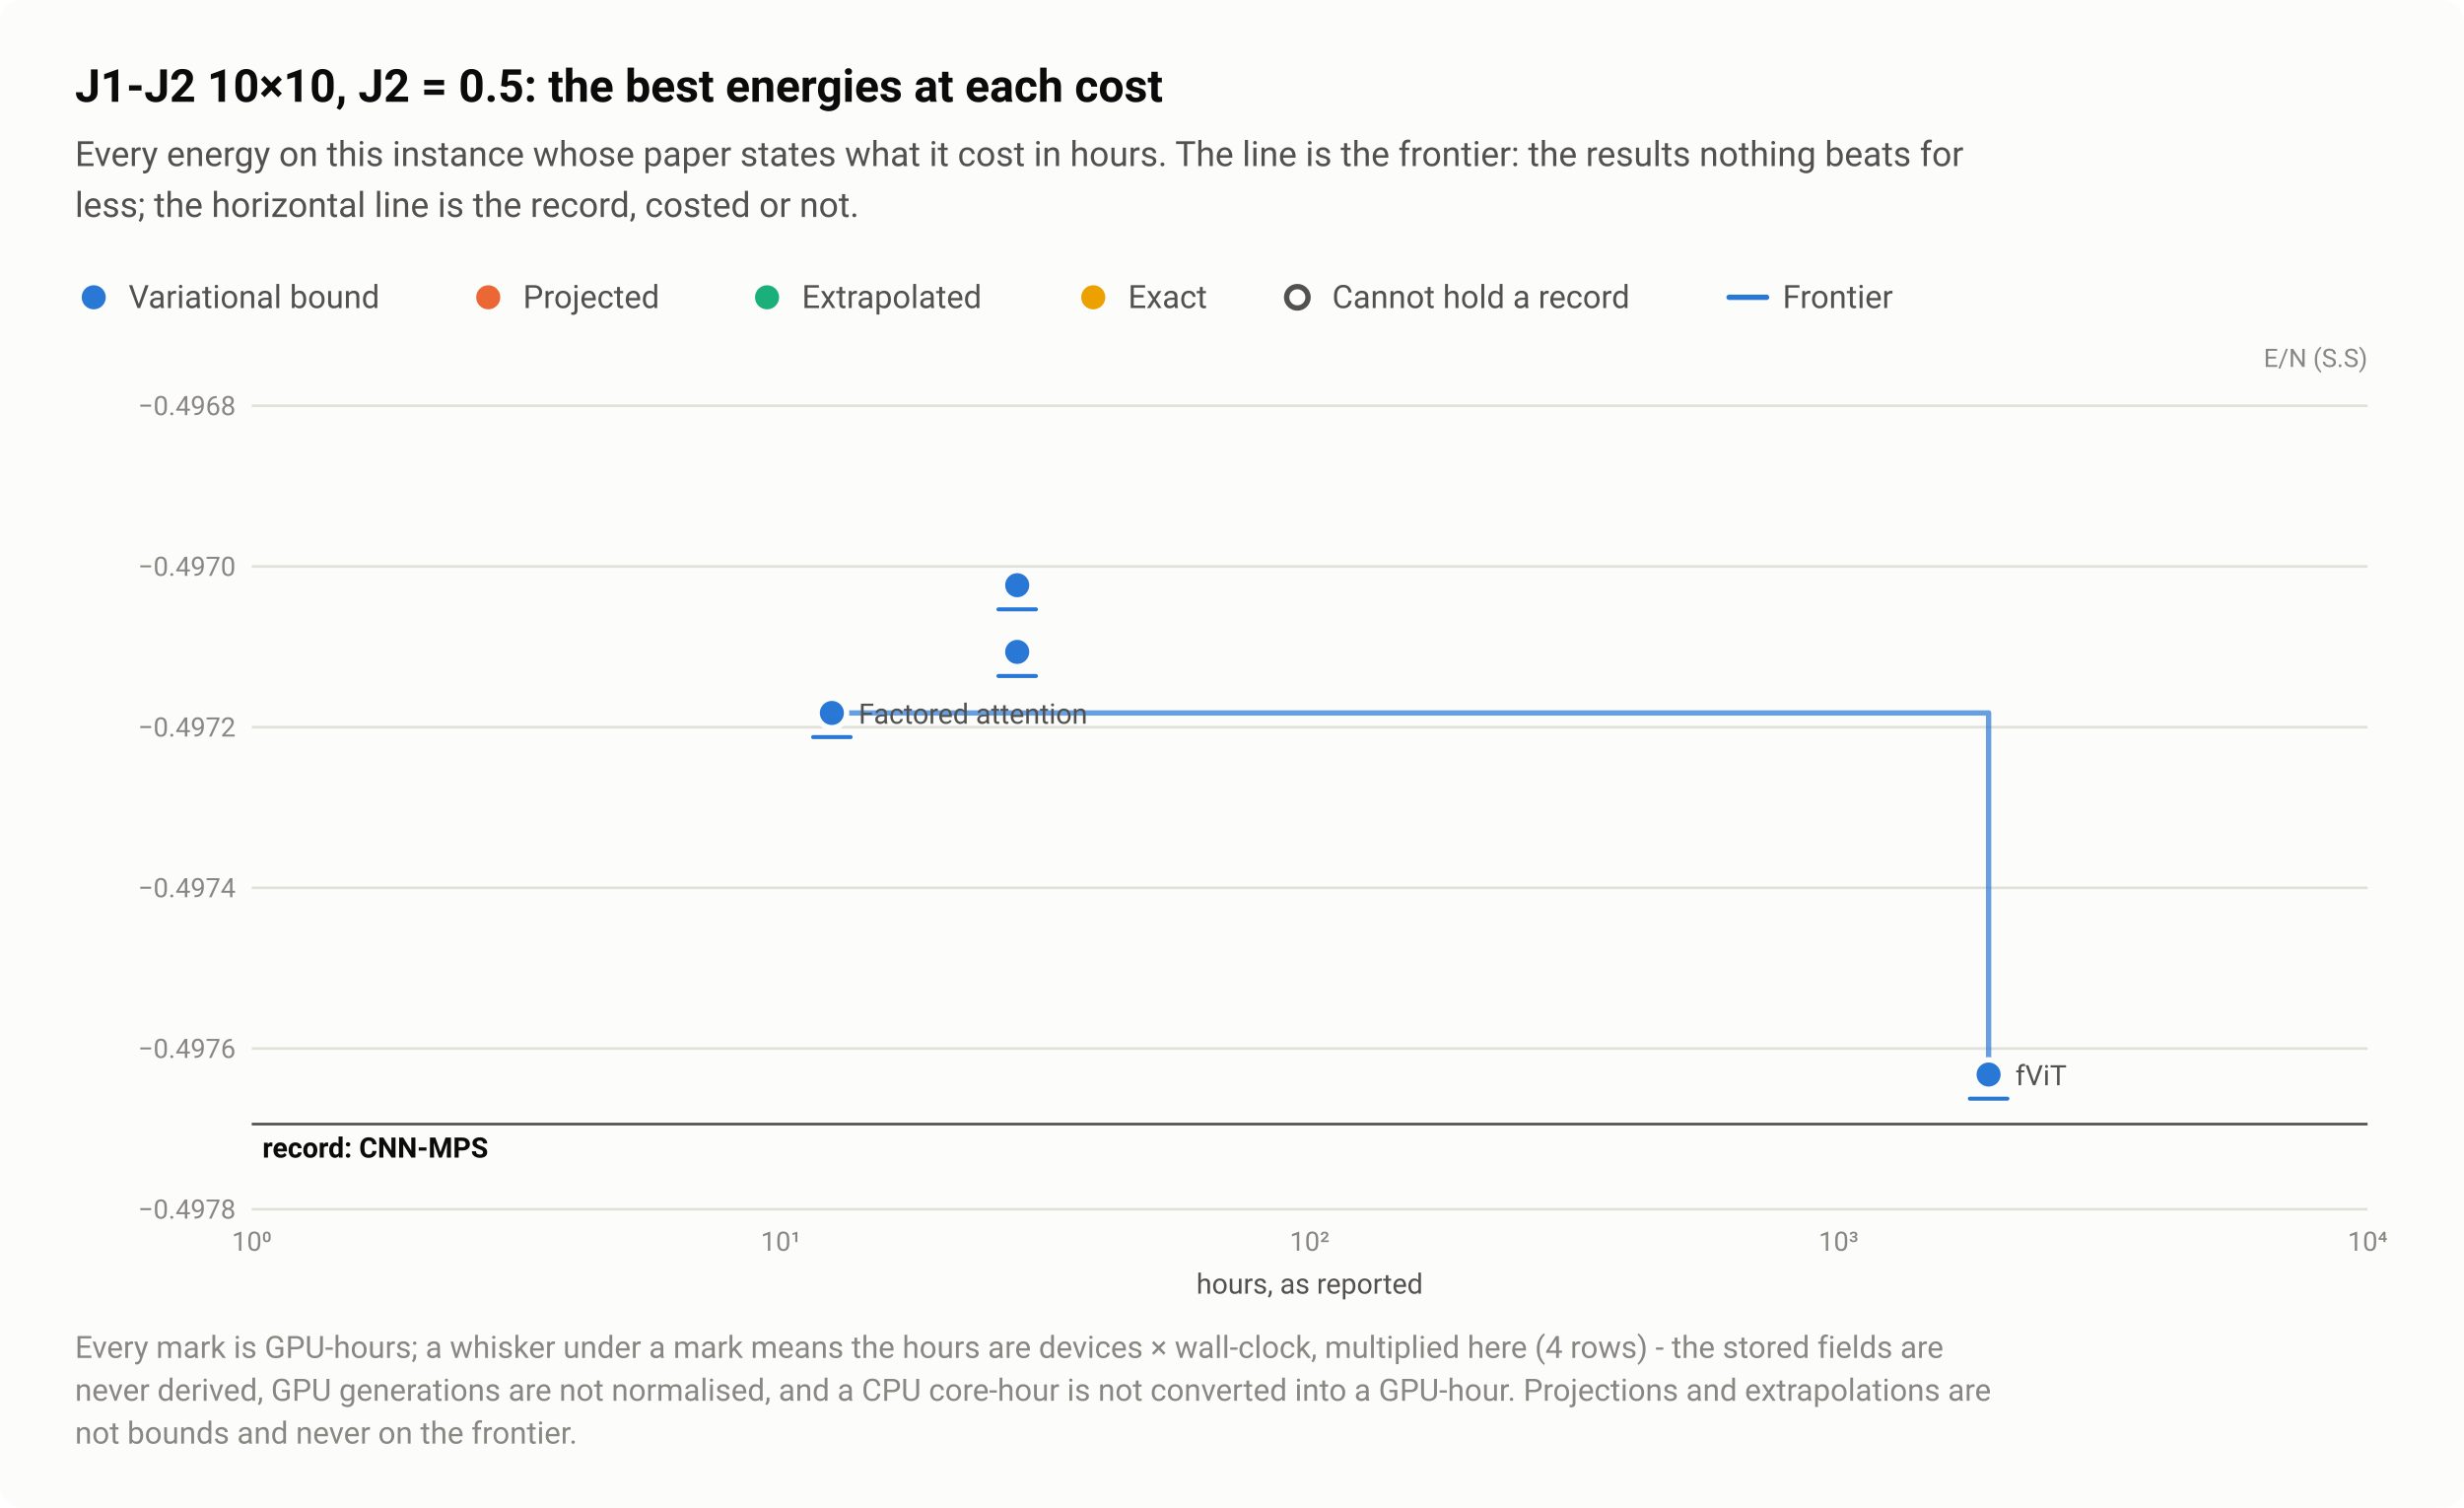
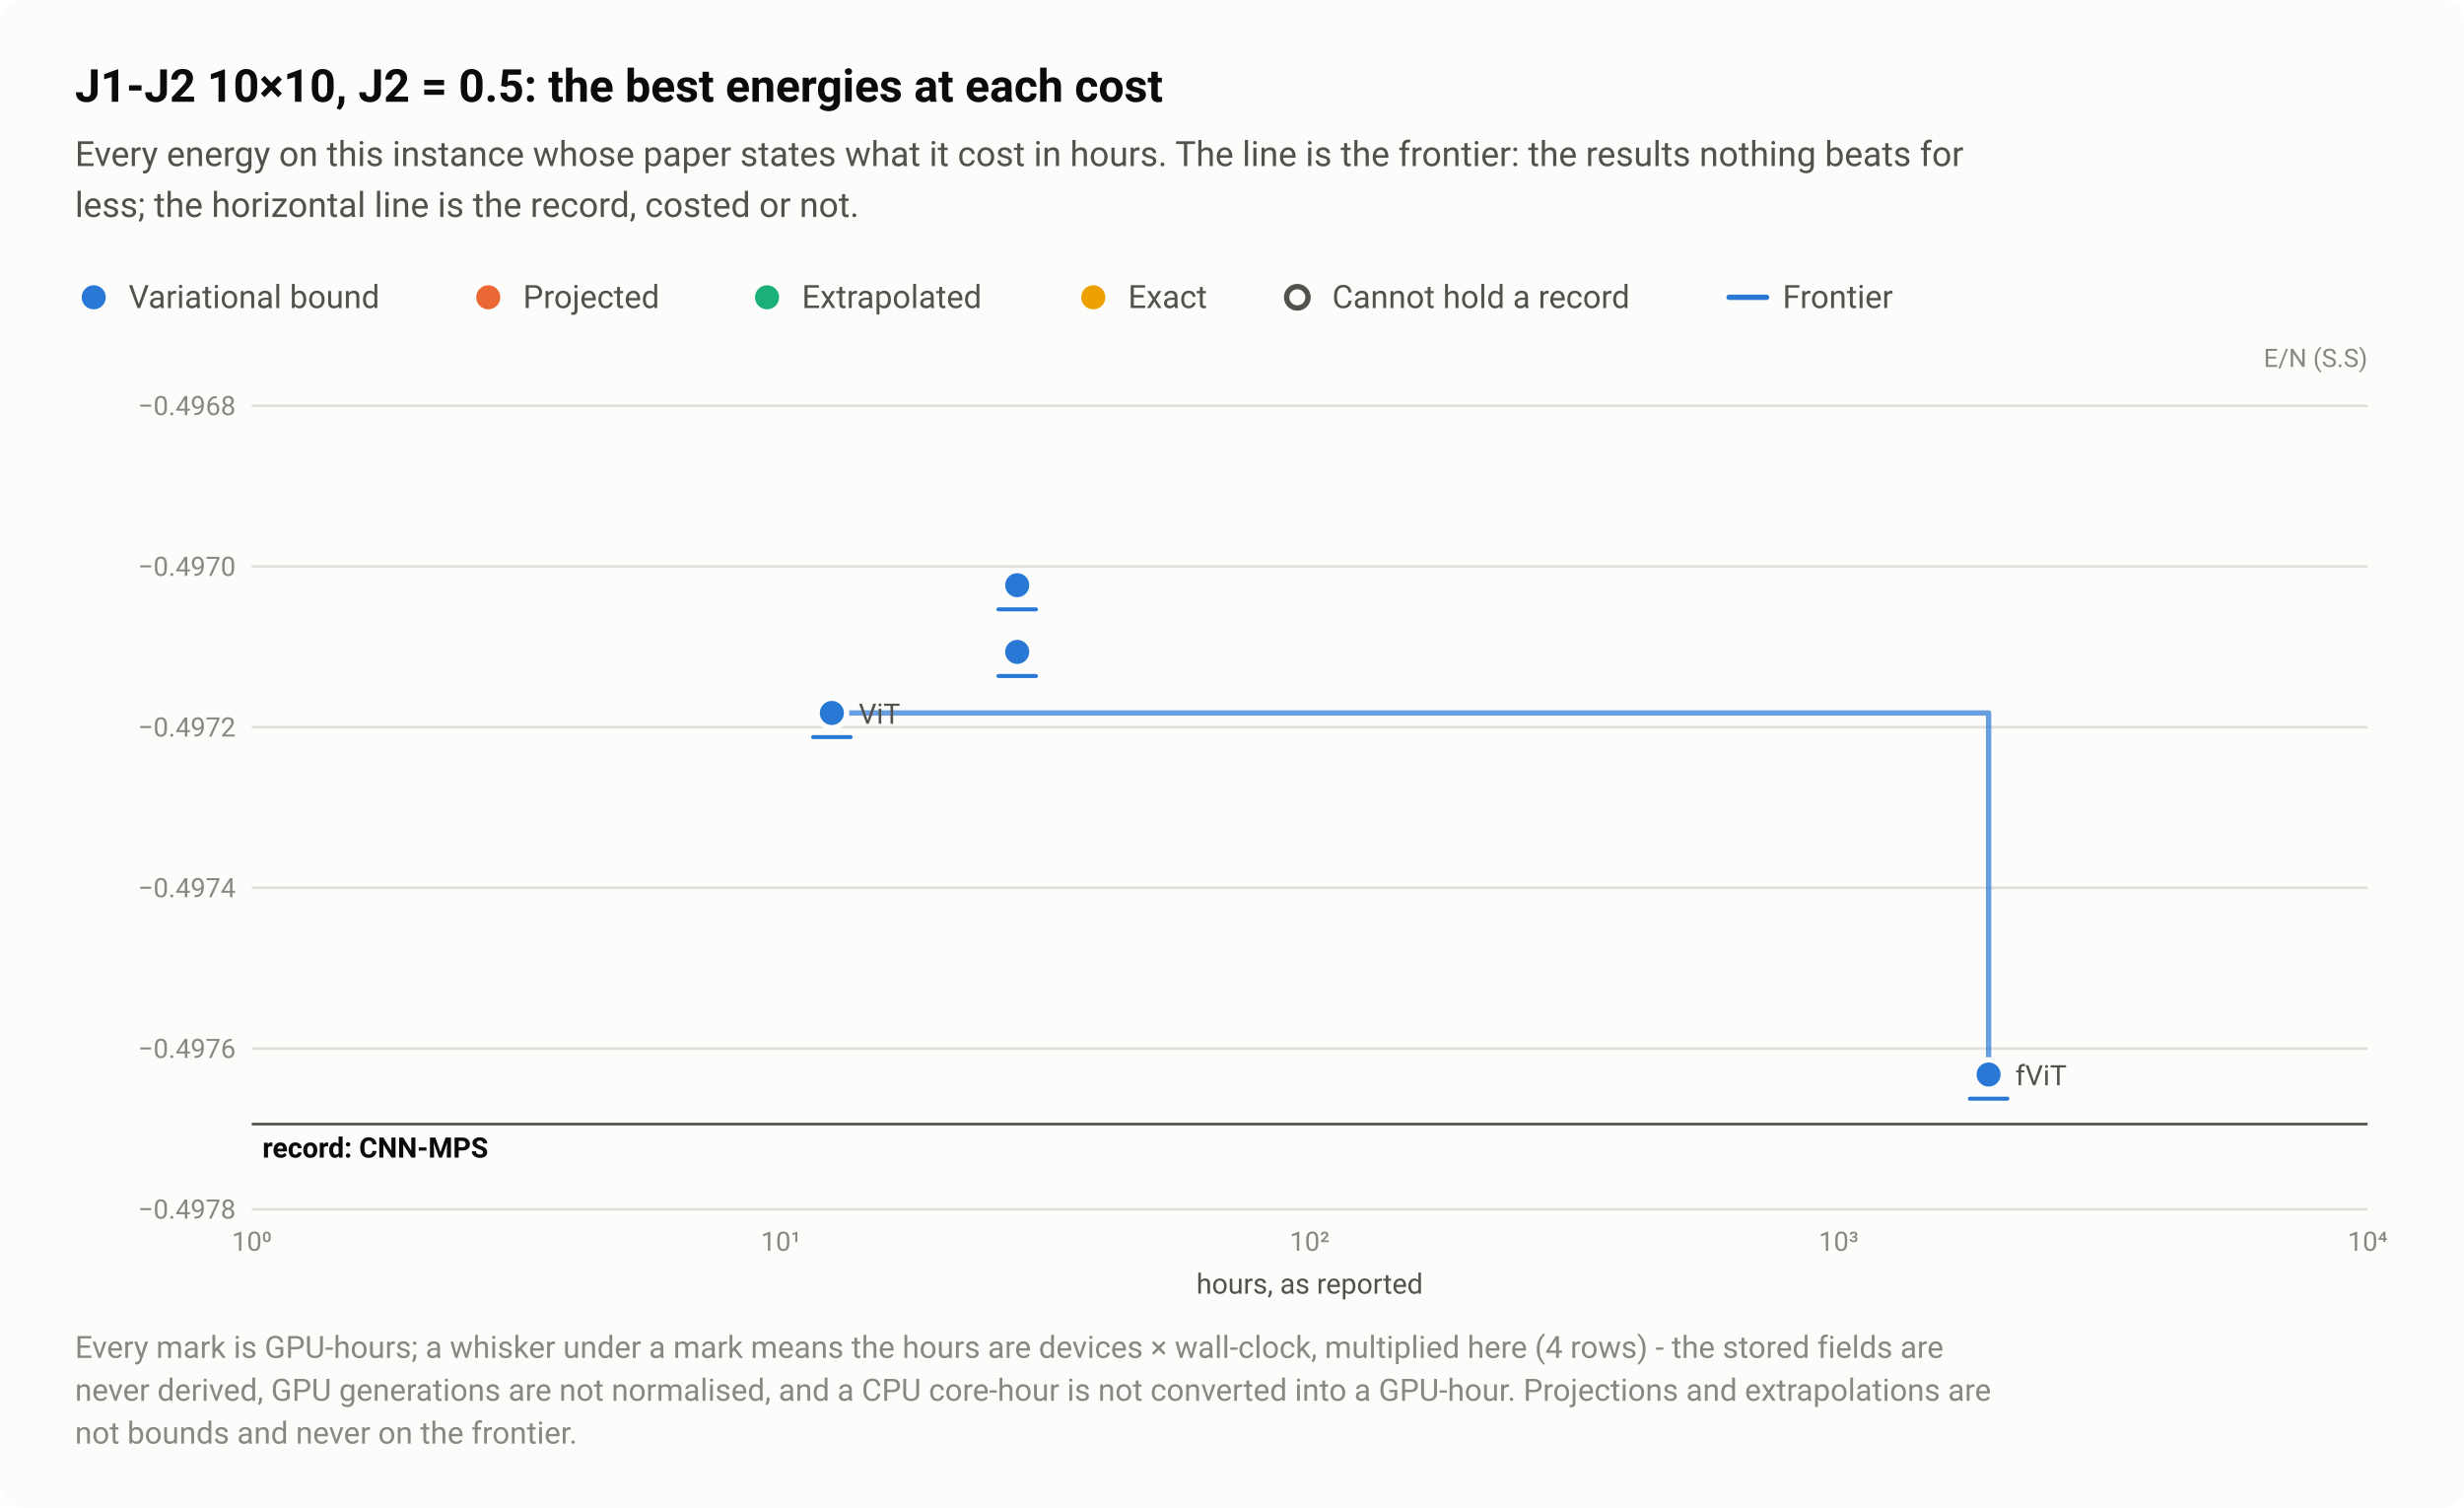
<svg xmlns="http://www.w3.org/2000/svg" width="920" height="563" viewBox="0 0 920 563" role="img" aria-labelledby="title desc">
  <style>text{font-family:system-ui,-apple-system,"Segoe UI",Roboto,"Helvetica Neue",Arial,sans-serif}</style>
  <rect width="920" height="563" rx="8" fill="#fcfcfb" />
  <text x="28" y="38" font-size="17" fill="#0b0b0b" font-weight="600">J1-J2 10×10, J2 = 0.5: the best energies at each cost</text>
  <text x="28" y="62" font-size="13" fill="#52514e">Every energy on this instance whose paper states what it cost in hours. The line is the frontier: the results nothing beats for</text>
  <text x="28" y="81" font-size="13" fill="#52514e">less; the horizontal line is the record, costed or not.</text>
  <circle cx="35" cy="111" r="6.5" fill="#fcfcfb" />
  <circle cx="35" cy="111" r="4.5" fill="#2a78d6" />
  <text x="48" y="115" font-size="12" fill="#52514e">Variational bound</text>
  <circle cx="182.3" cy="111" r="6.5" fill="#fcfcfb" />
  <circle cx="182.3" cy="111" r="4.5" fill="#eb6834" />
  <text x="195.3" y="115" font-size="12" fill="#52514e">Projected</text>
  <circle cx="286.4" cy="111" r="6.5" fill="#fcfcfb" />
  <circle cx="286.4" cy="111" r="4.5" fill="#1baf7a" />
  <text x="299.4" y="115" font-size="12" fill="#52514e">Extrapolated</text>
  <circle cx="408.2" cy="111" r="6.5" fill="#fcfcfb" />
  <circle cx="408.2" cy="111" r="4.5" fill="#eda100" />
  <text x="421.2" y="115" font-size="12" fill="#52514e">Exact</text>
  <circle cx="484.4" cy="111" r="6.5" fill="#fcfcfb" />
  <circle cx="484.4" cy="111" r="4" fill="#fcfcfb" stroke="#52514e" stroke-width="2" />
  <text x="497.4" y="115" font-size="12" fill="#52514e">Cannot hold a record</text>
  <path d="M645.6 111H659.6" stroke="#2a78d6" stroke-width="2" stroke-linecap="round" />
  <text x="665.6" y="115" font-size="12" fill="#52514e">Frontier</text>
  <text x="884" y="137" font-size="9.5" fill="#898781" text-anchor="end">E/N (S.S)</text>
  <path d="M94 451.5H884" stroke="#e1e0d9" stroke-width="1" />
  <text x="88" y="455" font-size="10" fill="#898781" text-anchor="end" style="font-variant-numeric:tabular-nums">−0.4978</text>
  <path d="M94 391.5H884" stroke="#e1e0d9" stroke-width="1" />
  <text x="88" y="395" font-size="10" fill="#898781" text-anchor="end" style="font-variant-numeric:tabular-nums">−0.4976</text>
  <path d="M94 331.5H884" stroke="#e1e0d9" stroke-width="1" />
  <text x="88" y="335" font-size="10" fill="#898781" text-anchor="end" style="font-variant-numeric:tabular-nums">−0.4974</text>
  <path d="M94 271.5H884" stroke="#e1e0d9" stroke-width="1" />
  <text x="88" y="275" font-size="10" fill="#898781" text-anchor="end" style="font-variant-numeric:tabular-nums">−0.4972</text>
  <path d="M94 211.5H884" stroke="#e1e0d9" stroke-width="1" />
  <text x="88" y="215" font-size="10" fill="#898781" text-anchor="end" style="font-variant-numeric:tabular-nums">−0.4970</text>
  <path d="M94 151.5H884" stroke="#e1e0d9" stroke-width="1" />
  <text x="88" y="155" font-size="10" fill="#898781" text-anchor="end" style="font-variant-numeric:tabular-nums">−0.4968</text>
  <text x="94" y="467" font-size="10" fill="#898781" text-anchor="middle" style="font-variant-numeric:tabular-nums">10⁰</text>
  <text x="291.5" y="467" font-size="10" fill="#898781" text-anchor="middle" style="font-variant-numeric:tabular-nums">10¹</text>
  <text x="489" y="467" font-size="10" fill="#898781" text-anchor="middle" style="font-variant-numeric:tabular-nums">10²</text>
  <text x="686.5" y="467" font-size="10" fill="#898781" text-anchor="middle" style="font-variant-numeric:tabular-nums">10³</text>
  <text x="884" y="467" font-size="10" fill="#898781" text-anchor="middle" style="font-variant-numeric:tabular-nums">10⁴</text>
  <path d="M94 419.7H884" stroke="#52514e" stroke-width="1" />
  <text x="98" y="432.2" font-size="10.5" fill="#0b0b0b" font-weight="600">record: CNN-MPS</text>
  <path d="M310.6 266.2H742.5V401.2" fill="none" stroke="#2a78d6" stroke-width="2" stroke-linejoin="round" stroke-linecap="round" opacity="0.7" />
  <a class="pt" href="/instances/#r-J1J2_square_100_P_0_5-222e496c">
    <circle cx="742.5" cy="401.2" r="6.5" fill="#fcfcfb" />
    <circle cx="742.5" cy="401.2" r="4.5" fill="#2a78d6" />
    <path d="M735.5 410.2H749.5" stroke="#2a78d6" stroke-width="1.5" stroke-linecap="round" />
  </a>
  <a class="pt" href="/instances/#r-J1J2_square_100_P_0_5-0c62bd86">
    <circle cx="379.8" cy="218.5" r="6.5" fill="#fcfcfb" />
    <circle cx="379.8" cy="218.5" r="4.5" fill="#2a78d6" />
    <path d="M372.8 227.5H386.8" stroke="#2a78d6" stroke-width="1.5" stroke-linecap="round" />
  </a>
  <a class="pt" href="/instances/#r-J1J2_square_100_P_0_5-5bc62a0e">
    <circle cx="379.8" cy="243.4" r="6.5" fill="#fcfcfb" />
    <circle cx="379.8" cy="243.4" r="4.5" fill="#2a78d6" />
    <path d="M372.8 252.4H386.8" stroke="#2a78d6" stroke-width="1.5" stroke-linecap="round" />
  </a>
  <a class="pt" href="/instances/#r-J1J2_square_100_P_0_5-3709d247">
    <circle cx="310.6" cy="266.2" r="6.5" fill="#fcfcfb" />
    <circle cx="310.6" cy="266.2" r="4.5" fill="#2a78d6" />
    <path d="M303.6 275.2H317.6" stroke="#2a78d6" stroke-width="1.5" stroke-linecap="round" />
  </a>
-   <text x="320.6" y="270.2" font-size="10.5" fill="#52514e" text-anchor="start">Factored attention</text>
+   <text x="320.6" y="270.2" font-size="10.5" fill="#52514e" text-anchor="start">ViT</text>
  <text x="752.5" y="405.2" font-size="10.5" fill="#52514e" text-anchor="start">fViT</text>
  <text x="489" y="483" font-size="10.5" fill="#52514e" text-anchor="middle">hours, as reported</text>
  <text x="28" y="507" font-size="11.5" fill="#898781">Every mark is GPU-hours; a whisker under a mark means the hours are devices × wall-clock, multiplied here (4 rows) - the stored fields are</text>
  <text x="28" y="523" font-size="11.5" fill="#898781">never derived, GPU generations are not normalised, and a CPU core-hour is not converted into a GPU-hour. Projections and extrapolations are</text>
  <text x="28" y="539" font-size="11.5" fill="#898781">not bounds and never on the frontier.</text>
</svg>
